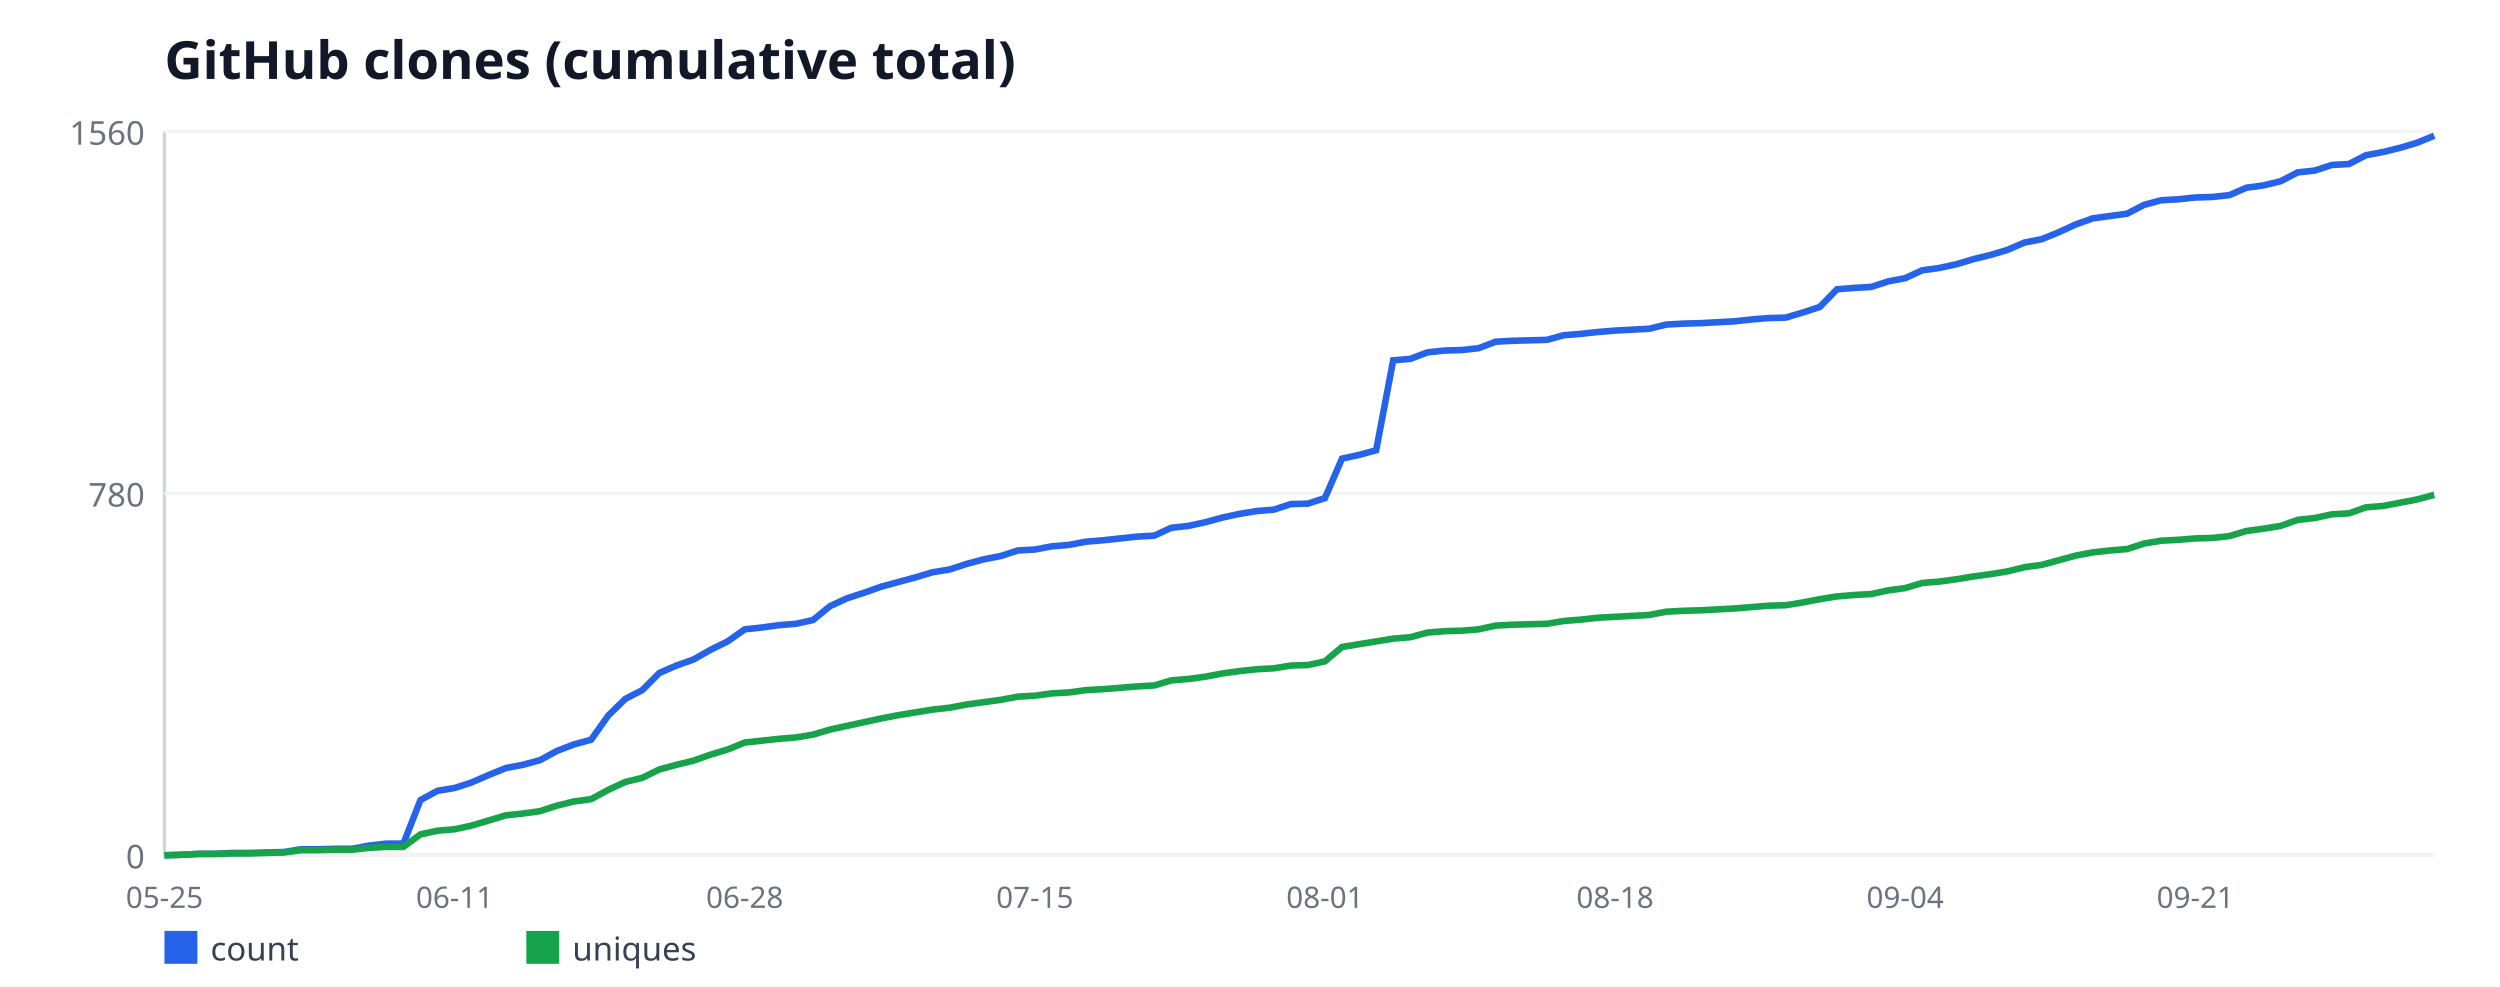
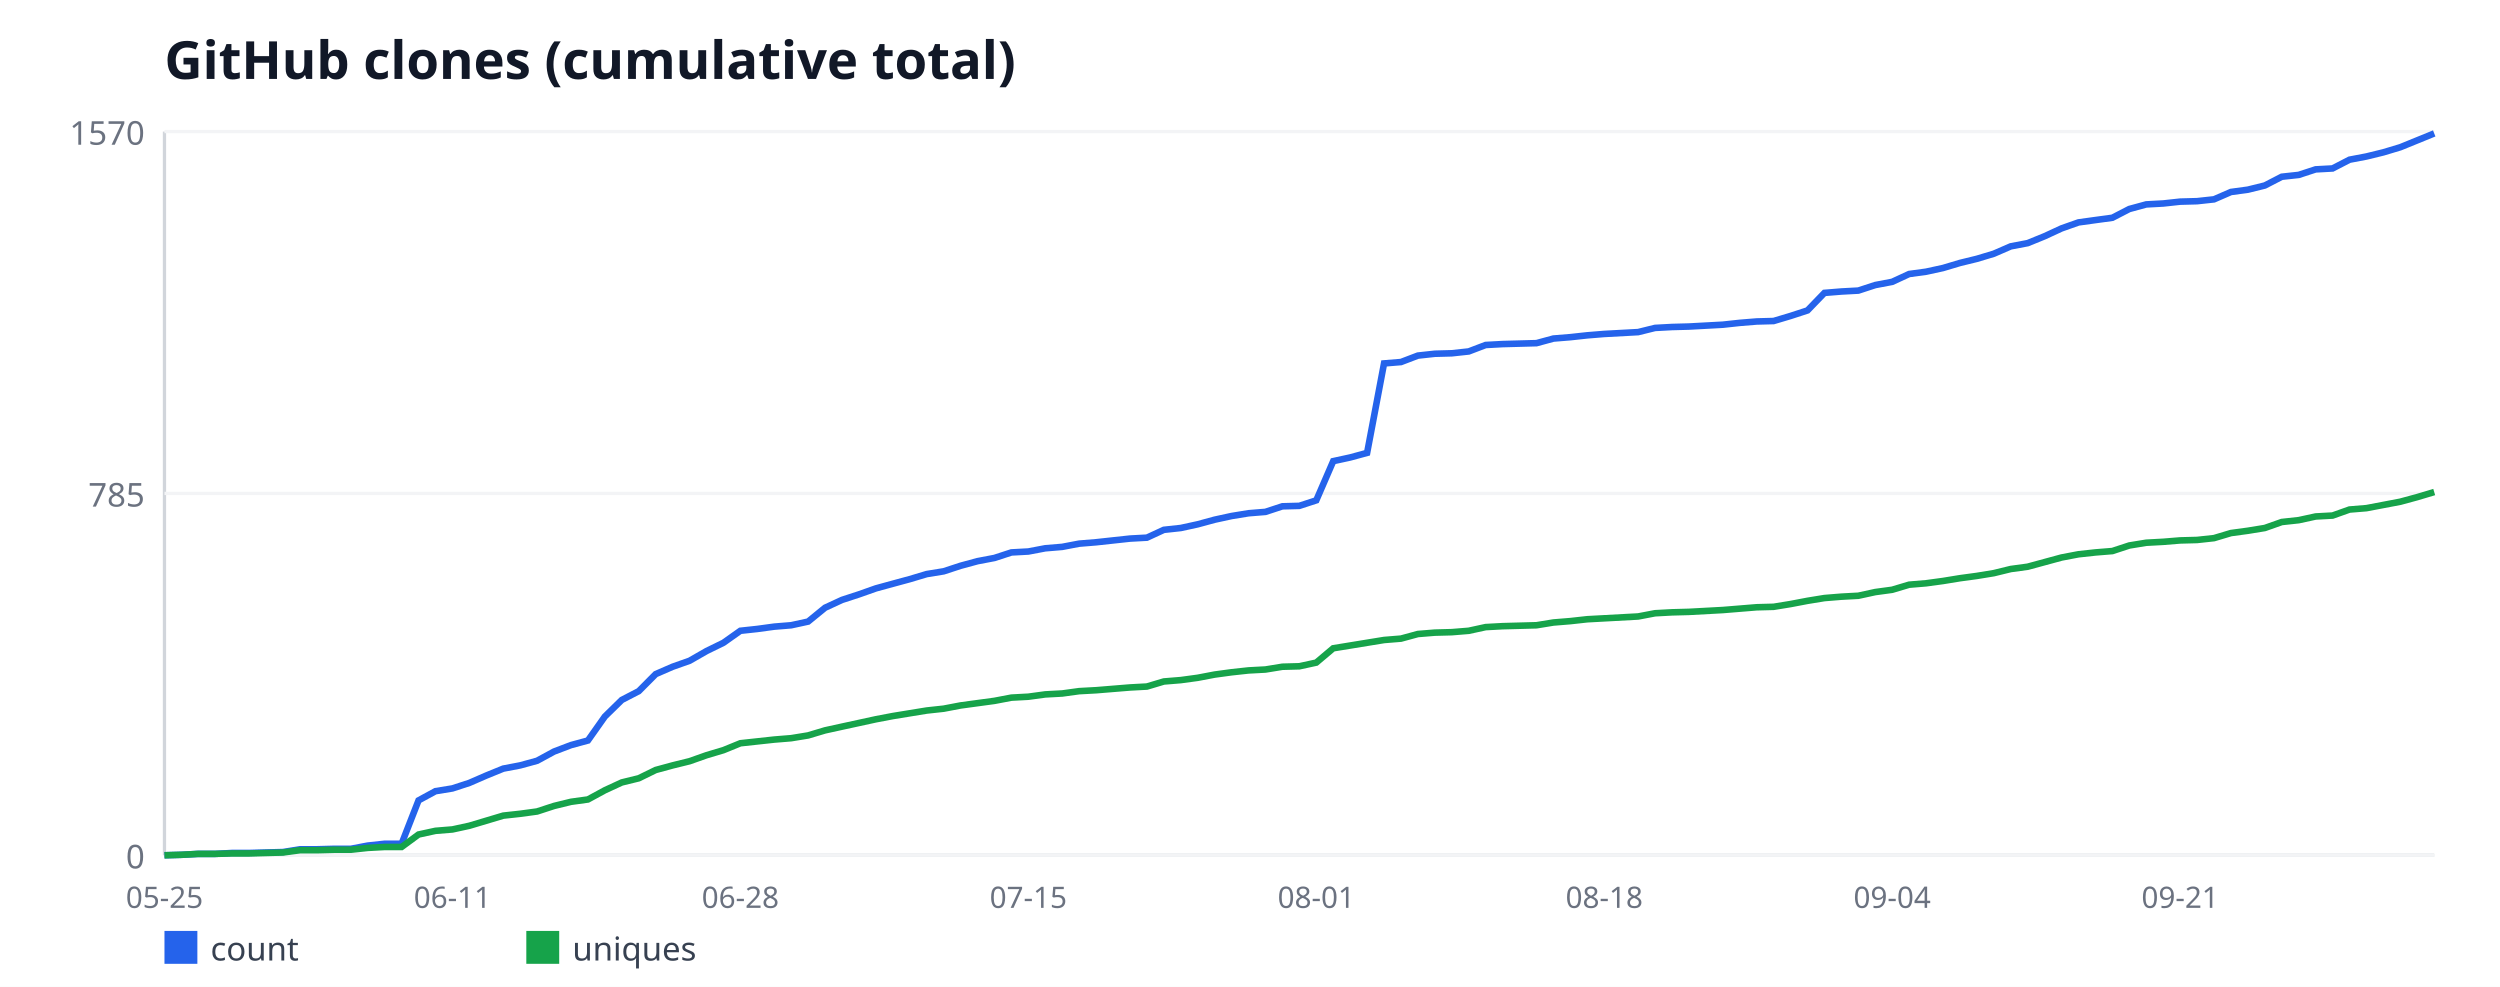
<svg xmlns="http://www.w3.org/2000/svg" width="760" height="300" viewBox="0 0 760 300" font-family="sans-serif">
  <rect width="760" height="300" fill="#ffffff" />
  <text x="50" y="24" font-size="16" font-weight="bold" fill="#111827">GitHub clones (cumulative total)</text>
  <line x1="50" y1="40" x2="50" y2="260" stroke="#d1d5db" stroke-width="1" />
  <line x1="50" y1="260" x2="740" y2="260" stroke="#d1d5db" stroke-width="1" />
  <line x1="50" y1="260" x2="740" y2="260" stroke="#f3f4f6" stroke-width="1" />
  <text x="44" y="264" font-size="10" fill="#6b7280" text-anchor="end">0</text>
  <line x1="50" y1="150" x2="740" y2="150" stroke="#f3f4f6" stroke-width="1" />
-   <text x="44" y="154" font-size="10" fill="#6b7280" text-anchor="end">780</text>
+   <text x="44" y="154" font-size="10" fill="#6b7280" text-anchor="end">785</text>
  <line x1="50" y1="40" x2="740" y2="40" stroke="#f3f4f6" stroke-width="1" />
-   <text x="44" y="44" font-size="10" fill="#6b7280" text-anchor="end">1560</text>
+   <text x="44" y="44" font-size="10" fill="#6b7280" text-anchor="end">1570</text>
  <text x="50" y="276" font-size="9" fill="#6b7280" text-anchor="middle">05-25</text>
-   <text x="138.2" y="276" font-size="9" fill="#6b7280" text-anchor="middle">06-11</text>
-   <text x="226.39" y="276" font-size="9" fill="#6b7280" text-anchor="middle">06-28</text>
-   <text x="314.59" y="276" font-size="9" fill="#6b7280" text-anchor="middle">07-15</text>
-   <text x="402.78" y="276" font-size="9" fill="#6b7280" text-anchor="middle">08-01</text>
-   <text x="490.98" y="276" font-size="9" fill="#6b7280" text-anchor="middle">08-18</text>
-   <text x="579.17" y="276" font-size="9" fill="#6b7280" text-anchor="middle">09-04</text>
-   <text x="667.37" y="276" font-size="9" fill="#6b7280" text-anchor="middle">09-21</text>
-   <polyline fill="none" stroke="#2563eb" stroke-width="2" points="50,260 55.19,259.86 60.38,259.58 65.56,259.58 70.75,259.29 75.94,259.29 81.13,259.15 86.32,259.01 91.5,258.17 96.69,258.17 101.88,258.03 107.07,258.03 112.26,257.04 117.44,256.47 122.63,256.47 127.82,243.22 133.01,240.4 138.2,239.55 143.38,237.86 148.57,235.6 153.76,233.49 158.95,232.5 164.14,231.09 169.32,228.27 174.51,226.29 179.7,224.88 184.89,217.55 190.08,212.47 195.26,209.79 200.45,204.58 205.64,202.32 210.83,200.49 216.02,197.53 221.2,194.99 226.39,191.32 231.58,190.76 236.77,190.05 241.95,189.63 247.14,188.5 252.33,184.27 257.52,181.87 262.71,180.18 267.89,178.35 273.08,176.94 278.27,175.53 283.46,173.97 288.65,173.13 293.83,171.44 299.02,170.03 304.21,169.04 309.4,167.35 314.59,167.06 319.77,166.08 324.96,165.65 330.15,164.67 335.34,164.24 340.53,163.68 345.71,163.12 350.9,162.83 356.09,160.44 361.28,159.87 366.47,158.74 371.65,157.33 376.84,156.21 382.03,155.36 387.22,154.94 392.41,153.24 397.59,153.1 402.78,151.41 407.97,139.42 413.16,138.29 418.35,136.88 423.53,109.53 428.72,109.1 433.91,107.13 439.1,106.56 444.29,106.42 449.47,105.86 454.66,103.88 459.85,103.6 465.04,103.46 470.23,103.32 475.41,101.91 480.6,101.49 485.79,100.92 490.98,100.5 496.17,100.22 501.35,99.94 506.54,98.67 511.73,98.38 516.92,98.24 522.11,97.96 527.29,97.68 532.48,97.12 537.67,96.69 542.86,96.55 548.05,95 553.23,93.31 558.42,87.95 563.61,87.53 568.8,87.24 573.98,85.55 579.17,84.56 584.36,82.17 589.55,81.46 594.74,80.33 599.92,78.78 605.11,77.51 610.3,75.96 615.49,73.71 620.68,72.72 625.86,70.6 631.05,68.21 636.24,66.37 641.43,65.67 646.62,64.96 651.8,62.28 656.99,60.87 662.18,60.59 667.37,60.03 672.56,59.88 677.74,59.32 682.93,57.06 688.12,56.36 693.31,55.09 698.5,52.41 703.68,51.85 708.87,50.15 714.06,49.87 719.25,47.19 724.44,46.21 729.62,44.94 734.81,43.38 740,41.27" />
+   <text x="137.54" y="276" font-size="9" fill="#6b7280" text-anchor="middle">06-11</text>
+   <text x="225.07" y="276" font-size="9" fill="#6b7280" text-anchor="middle">06-28</text>
+   <text x="312.61" y="276" font-size="9" fill="#6b7280" text-anchor="middle">07-15</text>
+   <text x="400.15" y="276" font-size="9" fill="#6b7280" text-anchor="middle">08-01</text>
+   <text x="487.69" y="276" font-size="9" fill="#6b7280" text-anchor="middle">08-18</text>
+   <text x="575.22" y="276" font-size="9" fill="#6b7280" text-anchor="middle">09-04</text>
+   <text x="662.76" y="276" font-size="9" fill="#6b7280" text-anchor="middle">09-21</text>
+   <polyline fill="none" stroke="#2563eb" stroke-width="2" points="50,260 55.15,259.86 60.3,259.58 65.45,259.58 70.6,259.3 75.75,259.3 80.9,259.16 86.04,259.02 91.19,258.18 96.34,258.18 101.49,258.04 106.64,258.04 111.79,257.06 116.94,256.5 122.09,256.5 127.24,243.32 132.39,240.52 137.54,239.68 142.69,238 147.84,235.76 152.99,233.66 158.13,232.68 163.28,231.27 168.43,228.47 173.58,226.51 178.73,225.11 183.88,217.82 189.03,212.78 194.18,210.11 199.33,204.93 204.48,202.69 209.63,200.87 214.78,197.92 219.93,195.4 225.07,191.76 230.22,191.2 235.37,190.5 240.52,190.08 245.67,188.96 250.82,184.75 255.97,182.37 261.12,180.69 266.27,178.87 271.42,177.46 276.57,176.06 281.72,174.52 286.87,173.68 292.01,172 297.16,170.6 302.31,169.62 307.46,167.94 312.61,167.66 317.76,166.68 322.91,166.25 328.06,165.27 333.21,164.85 338.36,164.29 343.51,163.73 348.66,163.45 353.81,161.07 358.96,160.51 364.1,159.39 369.25,157.99 374.4,156.87 379.55,156.03 384.7,155.61 389.85,153.92 395,153.78 400.15,152.1 405.3,140.19 410.45,139.07 415.6,137.67 420.75,110.48 425.9,110.06 431.04,108.1 436.19,107.54 441.34,107.4 446.49,106.84 451.64,104.88 456.79,104.6 461.94,104.46 467.09,104.32 472.24,102.92 477.39,102.5 482.54,101.94 487.69,101.52 492.84,101.24 497.99,100.96 503.13,99.69 508.28,99.41 513.43,99.27 518.58,98.99 523.73,98.71 528.88,98.15 534.03,97.73 539.18,97.59 544.33,96.05 549.48,94.37 554.63,89.04 559.78,88.62 564.93,88.34 570.07,86.66 575.22,85.68 580.37,83.3 585.52,82.6 590.67,81.48 595.82,79.94 600.97,78.68 606.12,77.13 611.27,74.89 616.42,73.91 621.57,71.81 626.72,69.43 631.87,67.61 637.01,66.9 642.16,66.2 647.31,63.54 652.46,62.14 657.61,61.86 662.76,61.3 667.91,61.16 673.06,60.6 678.21,58.36 683.36,57.66 688.51,56.39 693.66,53.73 698.81,53.17 703.96,51.49 709.1,51.21 714.25,48.55 719.4,47.57 724.55,46.31 729.7,44.76 734.85,42.66 740,40.56" />
  <rect x="50" y="283" width="10" height="10" fill="#2563eb" />
  <text x="64" y="292" font-size="10" fill="#374151">count</text>
-   <polyline fill="none" stroke="#16a34a" stroke-width="2" points="50,260 55.19,259.86 60.38,259.58 65.56,259.58 70.75,259.44 75.94,259.44 81.13,259.29 86.32,259.15 91.5,258.45 96.69,258.45 101.88,258.31 107.07,258.31 112.26,257.74 117.44,257.46 122.63,257.46 127.82,253.65 133.01,252.53 138.2,252.1 143.38,250.97 148.57,249.42 153.76,247.87 158.95,247.31 164.14,246.6 169.32,244.91 174.51,243.64 179.7,242.94 184.89,240.12 190.08,237.72 195.26,236.45 200.45,233.91 205.64,232.5 210.83,231.23 216.02,229.4 221.2,227.85 226.39,225.73 231.58,225.17 236.77,224.6 241.95,224.18 247.14,223.33 252.33,221.78 257.52,220.65 262.71,219.53 267.89,218.4 273.08,217.41 278.27,216.56 283.46,215.72 288.65,215.15 293.83,214.17 299.02,213.46 304.21,212.76 309.4,211.77 314.59,211.49 319.77,210.78 324.96,210.5 330.15,209.79 335.34,209.51 340.53,209.09 345.71,208.67 350.9,208.38 356.09,206.83 361.28,206.41 366.47,205.71 371.65,204.72 376.84,204.01 382.03,203.45 387.22,203.17 392.41,202.32 397.59,202.18 402.78,201.05 407.97,196.68 413.16,195.83 418.35,194.99 423.53,194.14 428.72,193.72 433.91,192.31 439.1,191.88 444.29,191.74 449.47,191.32 454.66,190.19 459.85,189.91 465.04,189.77 470.23,189.63 475.41,188.78 480.6,188.36 485.79,187.79 490.98,187.51 496.17,187.23 501.35,186.95 506.54,185.96 511.73,185.68 516.92,185.54 522.11,185.26 527.29,184.97 532.48,184.55 537.67,184.13 542.86,183.99 548.05,183.14 553.23,182.15 558.42,181.31 563.61,180.88 568.8,180.6 573.98,179.47 579.17,178.77 584.36,177.22 589.55,176.79 594.74,176.09 599.92,175.24 605.11,174.54 610.3,173.69 615.49,172.42 620.68,171.72 625.86,170.31 631.05,168.9 636.24,167.91 641.43,167.35 646.62,166.92 651.8,165.23 656.99,164.38 662.18,164.1 667.37,163.68 672.56,163.54 677.74,162.97 682.93,161.42 688.12,160.72 693.31,159.87 698.5,158.04 703.68,157.47 708.87,156.35 714.06,156.06 719.25,154.23 724.44,153.81 729.62,152.82 734.81,151.83 740,150.42" />
+   <polyline fill="none" stroke="#16a34a" stroke-width="2" points="50,260 55.15,259.86 60.3,259.58 65.45,259.58 70.6,259.44 75.75,259.44 80.9,259.3 86.04,259.16 91.19,258.46 96.34,258.46 101.49,258.32 106.64,258.32 111.79,257.76 116.94,257.48 122.09,257.48 127.24,253.69 132.39,252.57 137.54,252.15 142.69,251.03 147.84,249.49 152.99,247.95 158.13,247.39 163.28,246.69 168.43,245.01 173.58,243.75 178.73,243.04 183.88,240.24 189.03,237.86 194.18,236.6 199.33,234.08 204.48,232.68 209.63,231.41 214.78,229.59 219.93,228.05 225.07,225.95 230.22,225.39 235.37,224.83 240.52,224.41 245.67,223.57 250.82,222.03 255.97,220.9 261.12,219.78 266.27,218.66 271.42,217.68 276.57,216.84 281.72,216 286.87,215.44 292.01,214.46 297.16,213.76 302.31,213.06 307.46,212.08 312.61,211.8 317.76,211.1 322.91,210.82 328.06,210.11 333.21,209.83 338.36,209.41 343.51,208.99 348.66,208.71 353.81,207.17 358.96,206.75 364.1,206.05 369.25,205.07 374.4,204.37 379.55,203.81 384.7,203.53 389.85,202.69 395,202.55 400.15,201.43 405.3,197.08 410.45,196.24 415.6,195.4 420.75,194.56 425.9,194.14 431.04,192.74 436.19,192.32 441.34,192.18 446.49,191.76 451.64,190.64 456.79,190.36 461.94,190.22 467.09,190.08 472.24,189.24 477.39,188.82 482.54,188.25 487.69,187.97 492.84,187.69 497.99,187.41 503.13,186.43 508.28,186.15 513.43,186.01 518.58,185.73 523.73,185.45 528.88,185.03 534.03,184.61 539.18,184.47 544.33,183.63 549.48,182.65 554.63,181.81 559.78,181.39 564.93,181.11 570.07,179.99 575.22,179.29 580.37,177.75 585.52,177.32 590.67,176.62 595.82,175.78 600.97,175.08 606.12,174.24 611.27,172.98 616.42,172.28 621.57,170.88 626.72,169.48 631.87,168.5 637.01,167.94 642.16,167.52 647.31,165.83 652.46,164.99 657.61,164.71 662.76,164.29 667.91,164.15 673.06,163.59 678.21,162.05 683.36,161.35 688.51,160.51 693.66,158.69 698.81,158.13 703.96,157.01 709.1,156.73 714.25,154.9 719.4,154.48 724.55,153.5 729.7,152.52 734.85,151.12 740,149.58" />
  <rect x="160" y="283" width="10" height="10" fill="#16a34a" />
  <text x="174" y="292" font-size="10" fill="#374151">uniques</text>
</svg>
